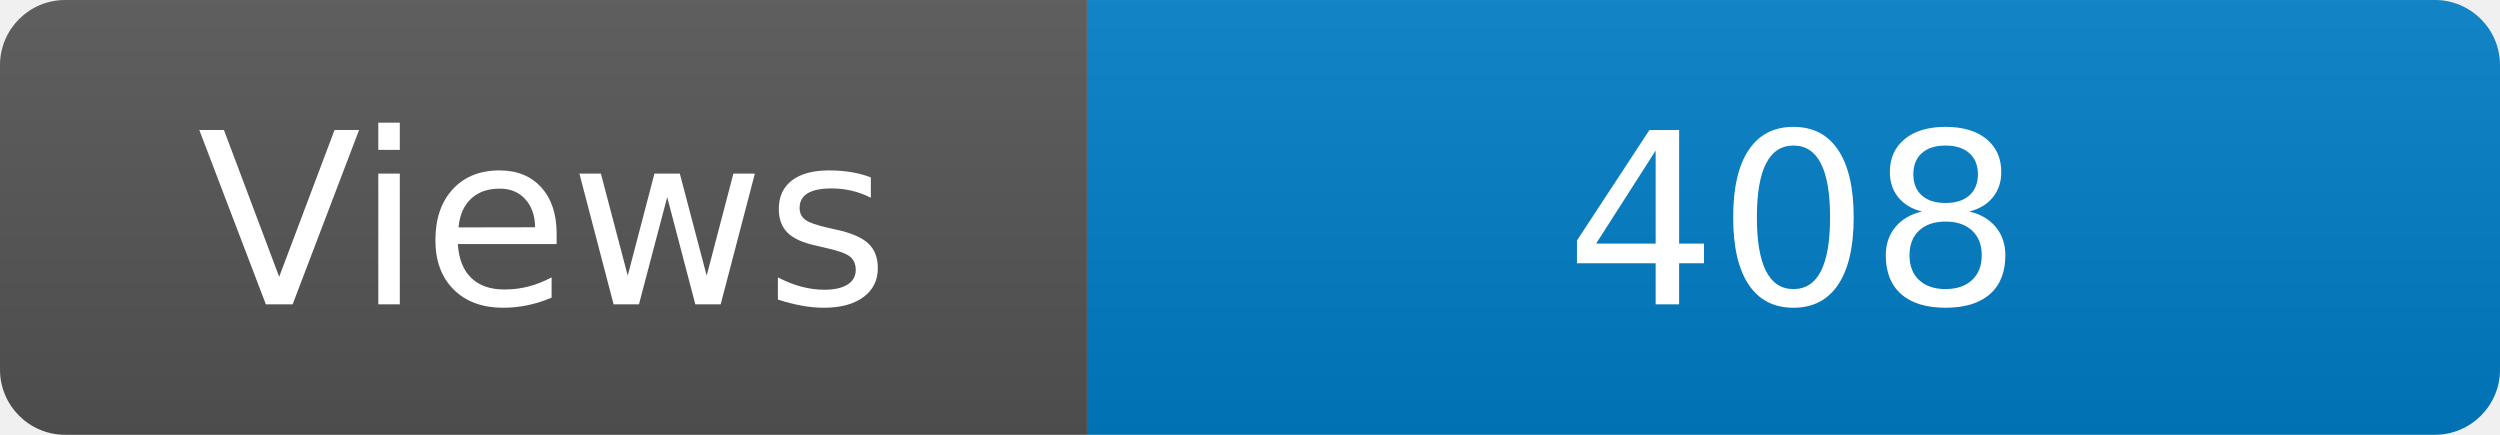
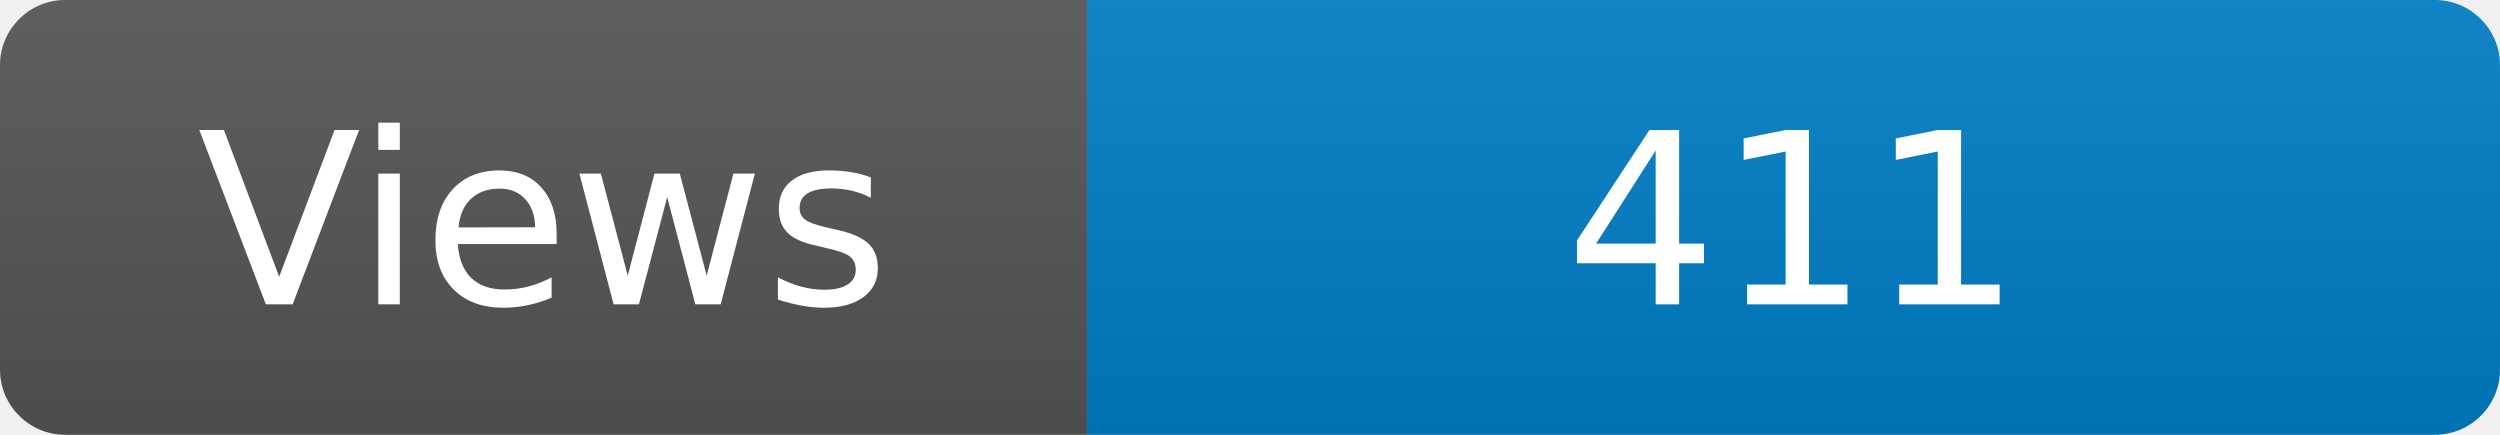
<svg xmlns="http://www.w3.org/2000/svg" width="115" height="20" role="img" aria-label="Maintained?: yes">
  <linearGradient id="s" x2="0" y2="100%">
    <stop offset="0" stop-color="#bbb" stop-opacity=".1" />
    <stop offset="1" stop-opacity=".1" />
  </linearGradient>
  <clipPath id="r">
    <rect width="115" height="20" rx="3" fill="#fff" />
  </clipPath>
  <g clip-path="url(#r)">
    <rect width="50" height="20" fill="#555" />
    <rect x="50" width="160" height="20" fill="#007ec6" />
    <rect width="115" height="20" fill="url(#s)" />
  </g>
  <g fill="#fff" text-anchor="middle" font-family="Verdana,Geneva,DejaVu Sans,sans-serif" font-size="110">
    <text x="250" y="140" transform="scale(.1)" fill="#fff">Views</text>
-     <text x="825" y="140" transform="scale(.1)" fill="#fff">408</text>
+     <text x="825" y="140" transform="scale(.1)" fill="#fff">411</text>
  </g>
</svg>
